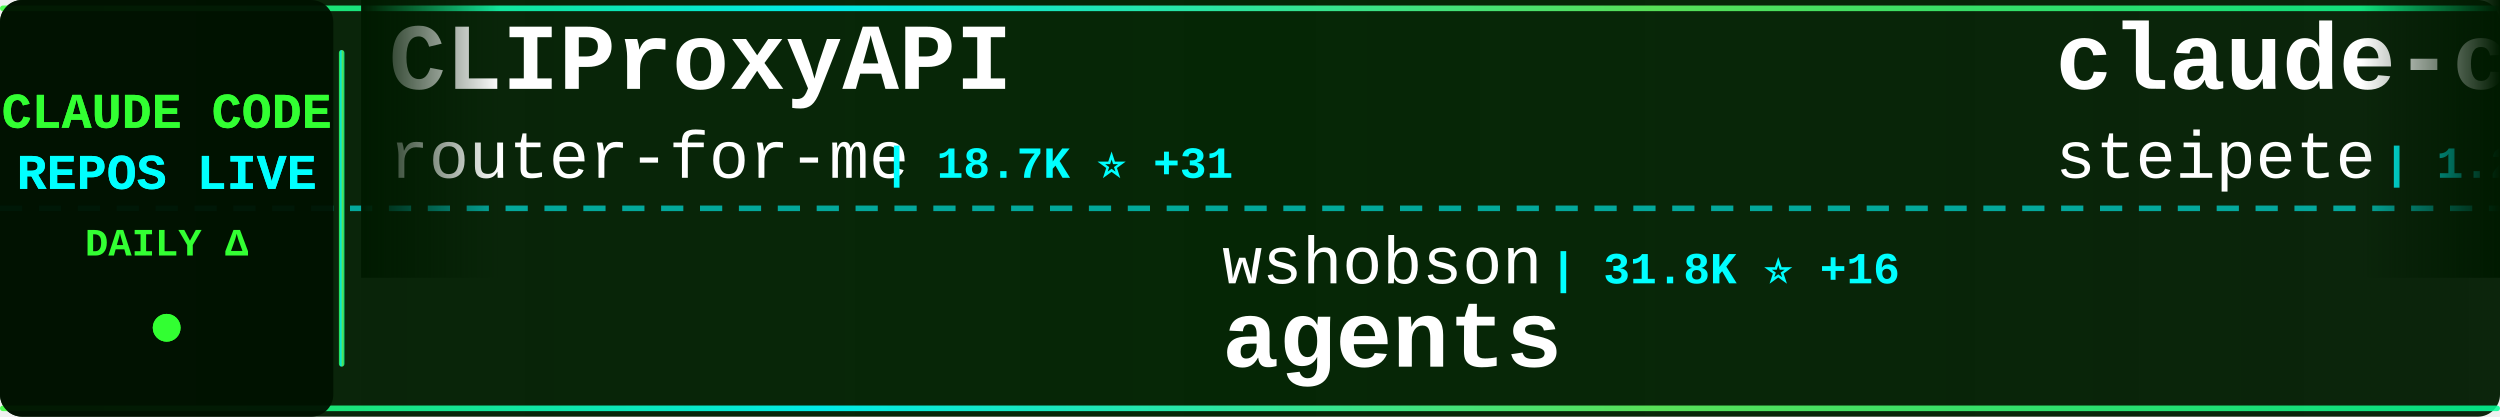
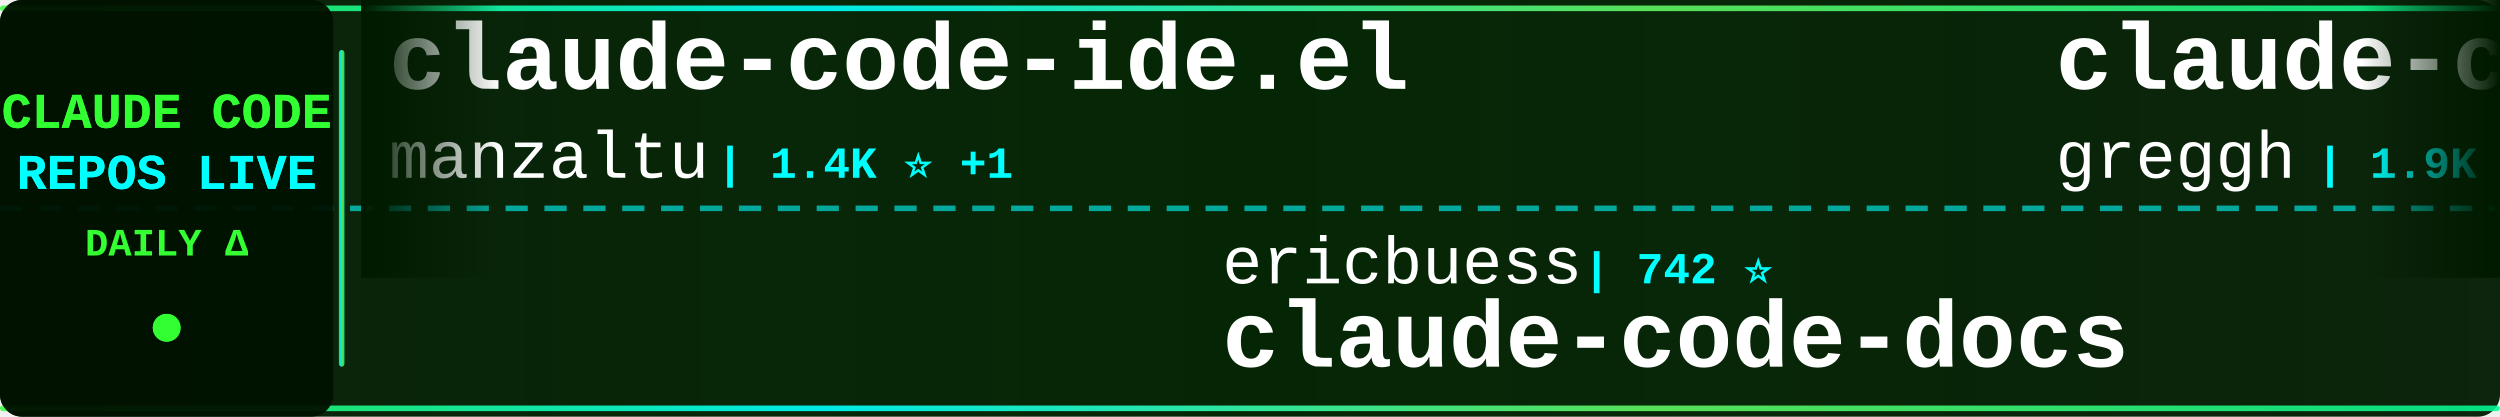
<svg xmlns="http://www.w3.org/2000/svg" width="900" height="150">
  <defs>
    <linearGradient id="tickerBg" x1="0%" y1="0%" x2="100%" y2="0%">
      <stop offset="0%" style="stop-color:#001a00;stop-opacity:0.95" />
      <stop offset="50%" style="stop-color:#002200;stop-opacity:0.98" />
      <stop offset="100%" style="stop-color:#001a00;stop-opacity:0.95" />
    </linearGradient>
    <linearGradient id="borderGrad" x1="0%" y1="0%" x2="100%" y2="0%">
      <stop offset="0%" style="stop-color:#33ff33;stop-opacity:0.85">
        <animate attributeName="stop-opacity" values="0.85;1;0.85" dur="2s" repeatCount="indefinite" />
      </stop>
      <stop offset="33%" style="stop-color:#00ffff;stop-opacity:0.9">
        <animate attributeName="stop-opacity" values="0.9;1;0.9" dur="2.2s" repeatCount="indefinite" />
      </stop>
      <stop offset="66%" style="stop-color:#66ff66;stop-opacity:0.85">
        <animate attributeName="stop-opacity" values="0.85;1;0.85" dur="1.8s" repeatCount="indefinite" />
      </stop>
      <stop offset="100%" style="stop-color:#00ff99;stop-opacity:0.85">
        <animate attributeName="stop-opacity" values="0.85;1;0.85" dur="2s" repeatCount="indefinite" />
      </stop>
    </linearGradient>
    <filter id="textGlow">
      <feGaussianBlur stdDeviation="0.1" result="coloredBlur" />
      <feMerge>
        <feMergeNode in="coloredBlur" />
        <feMergeNode in="SourceGraphic" />
      </feMerge>
    </filter>
    <filter id="metricGlow">
      <feGaussianBlur stdDeviation="0.2" result="coloredBlur" />
      <feMerge>
        <feMergeNode in="coloredBlur" />
        <feMergeNode in="SourceGraphic" />
      </feMerge>
    </filter>
    <linearGradient id="leftFade" x1="0%" y1="0%" x2="100%" y2="0%">
      <stop offset="0%" style="stop-color:#001a00;stop-opacity:1" />
      <stop offset="100%" style="stop-color:#001a00;stop-opacity:0" />
    </linearGradient>
    <linearGradient id="rightFade" x1="0%" y1="0%" x2="100%" y2="0%">
      <stop offset="0%" style="stop-color:#001a00;stop-opacity:0" />
      <stop offset="100%" style="stop-color:#001a00;stop-opacity:1" />
    </linearGradient>
  </defs>
  <rect width="900" height="150" fill="url(#tickerBg)" rx="8" />
  <rect x="0" y="2" width="900" height="2" fill="url(#borderGrad)" rx="1" />
  <rect x="0" y="146" width="900" height="2" fill="url(#borderGrad)" rx="1" />
  <line x1="0" y1="75" x2="900" y2="75" stroke="#00ffff" stroke-width="2" stroke-dasharray="8 6" opacity="0.6" />
  <rect x="0" y="0" width="120" height="150" fill="#001100" opacity="0.95" rx="8" />
  <text x="60" y="46" font-family="'Courier New', monospace" font-size="18" font-weight="bold" fill="#33ff33" text-anchor="middle" filter="url(#textGlow)">
    CLAUDE CODE
  </text>
  <text x="60" y="68" font-family="'Courier New', monospace" font-size="18" font-weight="bold" fill="#00ffff" text-anchor="middle" filter="url(#textGlow)">
    REPOS LIVE
  </text>
  <text x="60" y="92" font-family="'Courier New', monospace" font-size="14" font-weight="bold" fill="#33ff33" text-anchor="middle">
    DAILY Δ
  </text>
  <circle cx="60" cy="118" r="5" fill="#33ff33" filter="url(#metricGlow)">
    <animate attributeName="r" values="4;6;4" dur="1.5s" repeatCount="indefinite" />
    <animate attributeName="opacity" values="0.6;1;0.6" dur="1.5s" repeatCount="indefinite" />
  </circle>
  <rect x="122" y="18" width="2" height="114" fill="url(#borderGrad)" rx="1" />
  <clipPath id="tickerClip">
    <rect x="130" y="0" width="770" height="150" />
  </clipPath>
  <g clip-path="url(#tickerClip)">
    <g id="tickerItems">
      <animateTransform attributeName="transform" attributeType="XML" type="translate" from="0 0" to="-3000 0" dur="54s" repeatCount="indefinite" />
      <g transform="translate(0, 0)">
-         <text x="140" y="32" font-family="'Courier New', monospace" font-size="34" font-weight="bold" fill="#ffffff">CLIProxyAPI</text>
-         <text x="140" y="64" font-family="'Courier New', monospace" font-size="24" font-weight="normal" fill="#ffffff" opacity="1.0">router-for-me</text>
-         <text x="318" y="64" font-family="'Courier New', monospace" font-size="16" font-weight="bold" fill="#00ffff"> | 18.7K ⭐ +31</text>
+         <text x="140" y="32" font-family="'Courier New', monospace" font-size="34" font-weight="bold" fill="#ffffff">claude-code-ide.el</text>
+         <text x="140" y="64" font-family="'Courier New', monospace" font-size="24" font-weight="normal" fill="#ffffff" opacity="1.0">manzaltu</text>
+         <text x="258" y="64" font-family="'Courier New', monospace" font-size="16" font-weight="bold" fill="#00ffff"> | 1.4K ⭐ +1</text>
      </g>
      <g transform="translate(300, 0)">
-         <text x="140" y="102" font-family="'Courier New', monospace" font-size="24" font-weight="normal" fill="#ffffff" opacity="1.0">wshobson</text>
-         <text x="258" y="102" font-family="'Courier New', monospace" font-size="16" font-weight="bold" fill="#00ffff"> | 31.8K ⭐ +16</text>
-         <text x="140" y="132" font-family="'Courier New', monospace" font-size="34" font-weight="bold" fill="#ffffff">agents</text>
+         <text x="140" y="102" font-family="'Courier New', monospace" font-size="24" font-weight="normal" fill="#ffffff" opacity="1.0">ericbuess</text>
+         <text x="270" y="102" font-family="'Courier New', monospace" font-size="16" font-weight="bold" fill="#00ffff"> | 742 ⭐</text>
+         <text x="140" y="132" font-family="'Courier New', monospace" font-size="34" font-weight="bold" fill="#ffffff">claude-code-docs</text>
      </g>
      <g transform="translate(600, 0)">
-         <text x="140" y="32" font-family="'Courier New', monospace" font-size="34" font-weight="bold" fill="#ffffff">claude-code-mcp</text>
-         <text x="140" y="64" font-family="'Courier New', monospace" font-size="24" font-weight="normal" fill="#ffffff" opacity="1.0">steipete</text>
-         <text x="258" y="64" font-family="'Courier New', monospace" font-size="16" font-weight="bold" fill="#00ffff"> | 1.2K ⭐ +1</text>
+         <text x="140" y="32" font-family="'Courier New', monospace" font-size="34" font-weight="bold" fill="#ffffff">claude-code.nvim</text>
+         <text x="140" y="64" font-family="'Courier New', monospace" font-size="24" font-weight="normal" fill="#ffffff" opacity="1.0">greggh</text>
+         <text x="234" y="64" font-family="'Courier New', monospace" font-size="16" font-weight="bold" fill="#00ffff"> | 1.9K ⭐ +1</text>
      </g>
      <g transform="translate(900, 0)">
-         <text x="140" y="102" font-family="'Courier New', monospace" font-size="24" font-weight="normal" fill="#ffffff" opacity="1.0">d-kimuson</text>
-         <text x="270" y="102" font-family="'Courier New', monospace" font-size="16" font-weight="bold" fill="#00ffff"> | 984 ⭐</text>
-         <text x="140" y="132" font-family="'Courier New', monospace" font-size="34" font-weight="bold" fill="#ffffff">claude-code-viewer</text>
+         <text x="140" y="102" font-family="'Courier New', monospace" font-size="24" font-weight="normal" fill="#ffffff" opacity="1.0">andrepimenta</text>
+         <text x="306" y="102" font-family="'Courier New', monospace" font-size="16" font-weight="bold" fill="#00ffff"> | 1.0K ⭐</text>
+         <text x="140" y="132" font-family="'Courier New', monospace" font-size="34" font-weight="bold" fill="#ffffff">claude-code-chat</text>
      </g>
      <g transform="translate(1200, 0)">
-         <text x="140" y="32" font-family="'Courier New', monospace" font-size="34" font-weight="bold" fill="#ffffff">cc-switch</text>
-         <text x="140" y="64" font-family="'Courier New', monospace" font-size="24" font-weight="normal" fill="#ffffff" opacity="1.0">farion1231</text>
-         <text x="282" y="64" font-family="'Courier New', monospace" font-size="16" font-weight="bold" fill="#00ffff"> | 31.1K ⭐ +26</text>
+         <text x="140" y="32" font-family="'Courier New', monospace" font-size="34" font-weight="bold" fill="#ffffff">wechat-bot</text>
+         <text x="140" y="64" font-family="'Courier New', monospace" font-size="24" font-weight="normal" fill="#ffffff" opacity="1.0">cixingguangming55555</text>
+         <text x="402" y="64" font-family="'Courier New', monospace" font-size="16" font-weight="bold" fill="#00ffff"> | 2.5K ⭐</text>
      </g>
      <g transform="translate(1500, 0)">
-         <text x="140" y="102" font-family="'Courier New', monospace" font-size="24" font-weight="normal" fill="#ffffff" opacity="1.0">anomalyco</text>
-         <text x="270" y="102" font-family="'Courier New', monospace" font-size="16" font-weight="bold" fill="#00ffff"> | 126.5K ⭐ +252</text>
-         <text x="140" y="132" font-family="'Courier New', monospace" font-size="34" font-weight="bold" fill="#ffffff">opencode</text>
+         <text x="140" y="102" font-family="'Courier New', monospace" font-size="24" font-weight="normal" fill="#ffffff" opacity="1.0">lyconear</text>
+         <text x="258" y="102" font-family="'Courier New', monospace" font-size="16" font-weight="bold" fill="#00ffff"> | 4 ⭐</text>
+         <text x="140" y="132" font-family="'Courier New', monospace" font-size="34" font-weight="bold" fill="#ffffff">Claude-Code</text>
      </g>
      <g transform="translate(1800, 0)">
-         <text x="140" y="32" font-family="'Courier New', monospace" font-size="34" font-weight="bold" fill="#ffffff">claude-code-pm-course</text>
-         <text x="140" y="64" font-family="'Courier New', monospace" font-size="24" font-weight="normal" fill="#ffffff" opacity="1.0">carlvellotti</text>
-         <text x="306" y="64" font-family="'Courier New', monospace" font-size="16" font-weight="bold" fill="#00ffff"> | 1.6K ⭐ +2</text>
+         <text x="140" y="32" font-family="'Courier New', monospace" font-size="34" font-weight="bold" fill="#ffffff">claude-code-config</text>
+         <text x="140" y="64" font-family="'Courier New', monospace" font-size="24" font-weight="normal" fill="#ffffff" opacity="1.0">jarrodwatts</text>
+         <text x="294" y="64" font-family="'Courier New', monospace" font-size="16" font-weight="bold" fill="#00ffff"> | 988 ⭐ +1</text>
      </g>
      <g transform="translate(2100, 0)">
-         <text x="140" y="102" font-family="'Courier New', monospace" font-size="24" font-weight="normal" fill="#ffffff" opacity="1.0">catlog22</text>
-         <text x="258" y="102" font-family="'Courier New', monospace" font-size="16" font-weight="bold" fill="#00ffff"> | 1.5K ⭐ +1</text>
-         <text x="140" y="132" font-family="'Courier New', monospace" font-size="34" font-weight="bold" fill="#ffffff">Claude-Code-Workflow</text>
+         <text x="140" y="102" font-family="'Courier New', monospace" font-size="24" font-weight="normal" fill="#ffffff" opacity="1.0">feiskyer</text>
+         <text x="258" y="102" font-family="'Courier New', monospace" font-size="16" font-weight="bold" fill="#00ffff"> | 1.3K ⭐ +1</text>
+         <text x="140" y="132" font-family="'Courier New', monospace" font-size="34" font-weight="bold" fill="#ffffff">claude-code-settings</text>
      </g>
      <g transform="translate(2400, 0)">
+         <text x="140" y="32" font-family="'Courier New', monospace" font-size="34" font-weight="bold" fill="#ffffff">Auto-claude-code-researc...</text>
+         <text x="140" y="64" font-family="'Courier New', monospace" font-size="24" font-weight="normal" fill="#ffffff" opacity="1.0">wanshuiyin</text>
+         <text x="282" y="64" font-family="'Courier New', monospace" font-size="16" font-weight="bold" fill="#00ffff"> | 2.9K ⭐ +36</text>
+       </g>
+       <g transform="translate(2700, 0)">
+         <text x="140" y="102" font-family="'Courier New', monospace" font-size="24" font-weight="normal" fill="#ffffff" opacity="1.0">VoltAgent</text>
+         <text x="270" y="102" font-family="'Courier New', monospace" font-size="16" font-weight="bold" fill="#00ffff"> | 14.6K ⭐ +20</text>
+         <text x="140" y="132" font-family="'Courier New', monospace" font-size="34" font-weight="bold" fill="#ffffff">awesome-claude-code-suba...</text>
+       </g>
+       <g transform="translate(3000, 0)">
+         <text x="140" y="32" font-family="'Courier New', monospace" font-size="34" font-weight="bold" fill="#ffffff">claude-code-ide.el</text>
+         <text x="140" y="64" font-family="'Courier New', monospace" font-size="24" font-weight="normal" fill="#ffffff" opacity="1.0">manzaltu</text>
+         <text x="258" y="64" font-family="'Courier New', monospace" font-size="16" font-weight="bold" fill="#00ffff"> | 1.4K ⭐ +1</text>
+       </g>
+       <g transform="translate(3300, 0)">
+         <text x="140" y="102" font-family="'Courier New', monospace" font-size="24" font-weight="normal" fill="#ffffff" opacity="1.0">ericbuess</text>
+         <text x="270" y="102" font-family="'Courier New', monospace" font-size="16" font-weight="bold" fill="#00ffff"> | 742 ⭐</text>
+         <text x="140" y="132" font-family="'Courier New', monospace" font-size="34" font-weight="bold" fill="#ffffff">claude-code-docs</text>
+       </g>
+       <g transform="translate(3600, 0)">
        <text x="140" y="32" font-family="'Courier New', monospace" font-size="34" font-weight="bold" fill="#ffffff">claude-code.nvim</text>
        <text x="140" y="64" font-family="'Courier New', monospace" font-size="24" font-weight="normal" fill="#ffffff" opacity="1.0">greggh</text>
-         <text x="234" y="64" font-family="'Courier New', monospace" font-size="16" font-weight="bold" fill="#00ffff"> | 1.9K ⭐ +4</text>
-       </g>
-       <g transform="translate(2700, 0)">
-         <text x="140" y="102" font-family="'Courier New', monospace" font-size="24" font-weight="normal" fill="#ffffff" opacity="1.0">anthropics</text>
-         <text x="282" y="102" font-family="'Courier New', monospace" font-size="16" font-weight="bold" fill="#00ffff"> | 80.6K ⭐ +74</text>
-         <text x="140" y="132" font-family="'Courier New', monospace" font-size="34" font-weight="bold" fill="#ffffff">claude-code</text>
-       </g>
-       <g transform="translate(3000, 0)">
-         <text x="140" y="32" font-family="'Courier New', monospace" font-size="34" font-weight="bold" fill="#ffffff">CLIProxyAPI</text>
-         <text x="140" y="64" font-family="'Courier New', monospace" font-size="24" font-weight="normal" fill="#ffffff" opacity="1.0">router-for-me</text>
-         <text x="318" y="64" font-family="'Courier New', monospace" font-size="16" font-weight="bold" fill="#00ffff"> | 18.7K ⭐ +31</text>
-       </g>
-       <g transform="translate(3300, 0)">
-         <text x="140" y="102" font-family="'Courier New', monospace" font-size="24" font-weight="normal" fill="#ffffff" opacity="1.0">wshobson</text>
-         <text x="258" y="102" font-family="'Courier New', monospace" font-size="16" font-weight="bold" fill="#00ffff"> | 31.8K ⭐ +16</text>
-         <text x="140" y="132" font-family="'Courier New', monospace" font-size="34" font-weight="bold" fill="#ffffff">agents</text>
-       </g>
-       <g transform="translate(3600, 0)">
-         <text x="140" y="32" font-family="'Courier New', monospace" font-size="34" font-weight="bold" fill="#ffffff">claude-code-mcp</text>
-         <text x="140" y="64" font-family="'Courier New', monospace" font-size="24" font-weight="normal" fill="#ffffff" opacity="1.0">steipete</text>
-         <text x="258" y="64" font-family="'Courier New', monospace" font-size="16" font-weight="bold" fill="#00ffff"> | 1.2K ⭐ +1</text>
+         <text x="234" y="64" font-family="'Courier New', monospace" font-size="16" font-weight="bold" fill="#00ffff"> | 1.9K ⭐ +1</text>
      </g>
      <g transform="translate(3900, 0)">
-         <text x="140" y="102" font-family="'Courier New', monospace" font-size="24" font-weight="normal" fill="#ffffff" opacity="1.0">d-kimuson</text>
-         <text x="270" y="102" font-family="'Courier New', monospace" font-size="16" font-weight="bold" fill="#00ffff"> | 984 ⭐</text>
-         <text x="140" y="132" font-family="'Courier New', monospace" font-size="34" font-weight="bold" fill="#ffffff">claude-code-viewer</text>
+         <text x="140" y="102" font-family="'Courier New', monospace" font-size="24" font-weight="normal" fill="#ffffff" opacity="1.0">andrepimenta</text>
+         <text x="306" y="102" font-family="'Courier New', monospace" font-size="16" font-weight="bold" fill="#00ffff"> | 1.0K ⭐</text>
+         <text x="140" y="132" font-family="'Courier New', monospace" font-size="34" font-weight="bold" fill="#ffffff">claude-code-chat</text>
      </g>
    </g>
  </g>
  <rect x="130" y="0" width="50" height="100" fill="url(#leftFade)" />
  <rect x="850" y="0" width="50" height="100" fill="url(#rightFade)" />
</svg>
